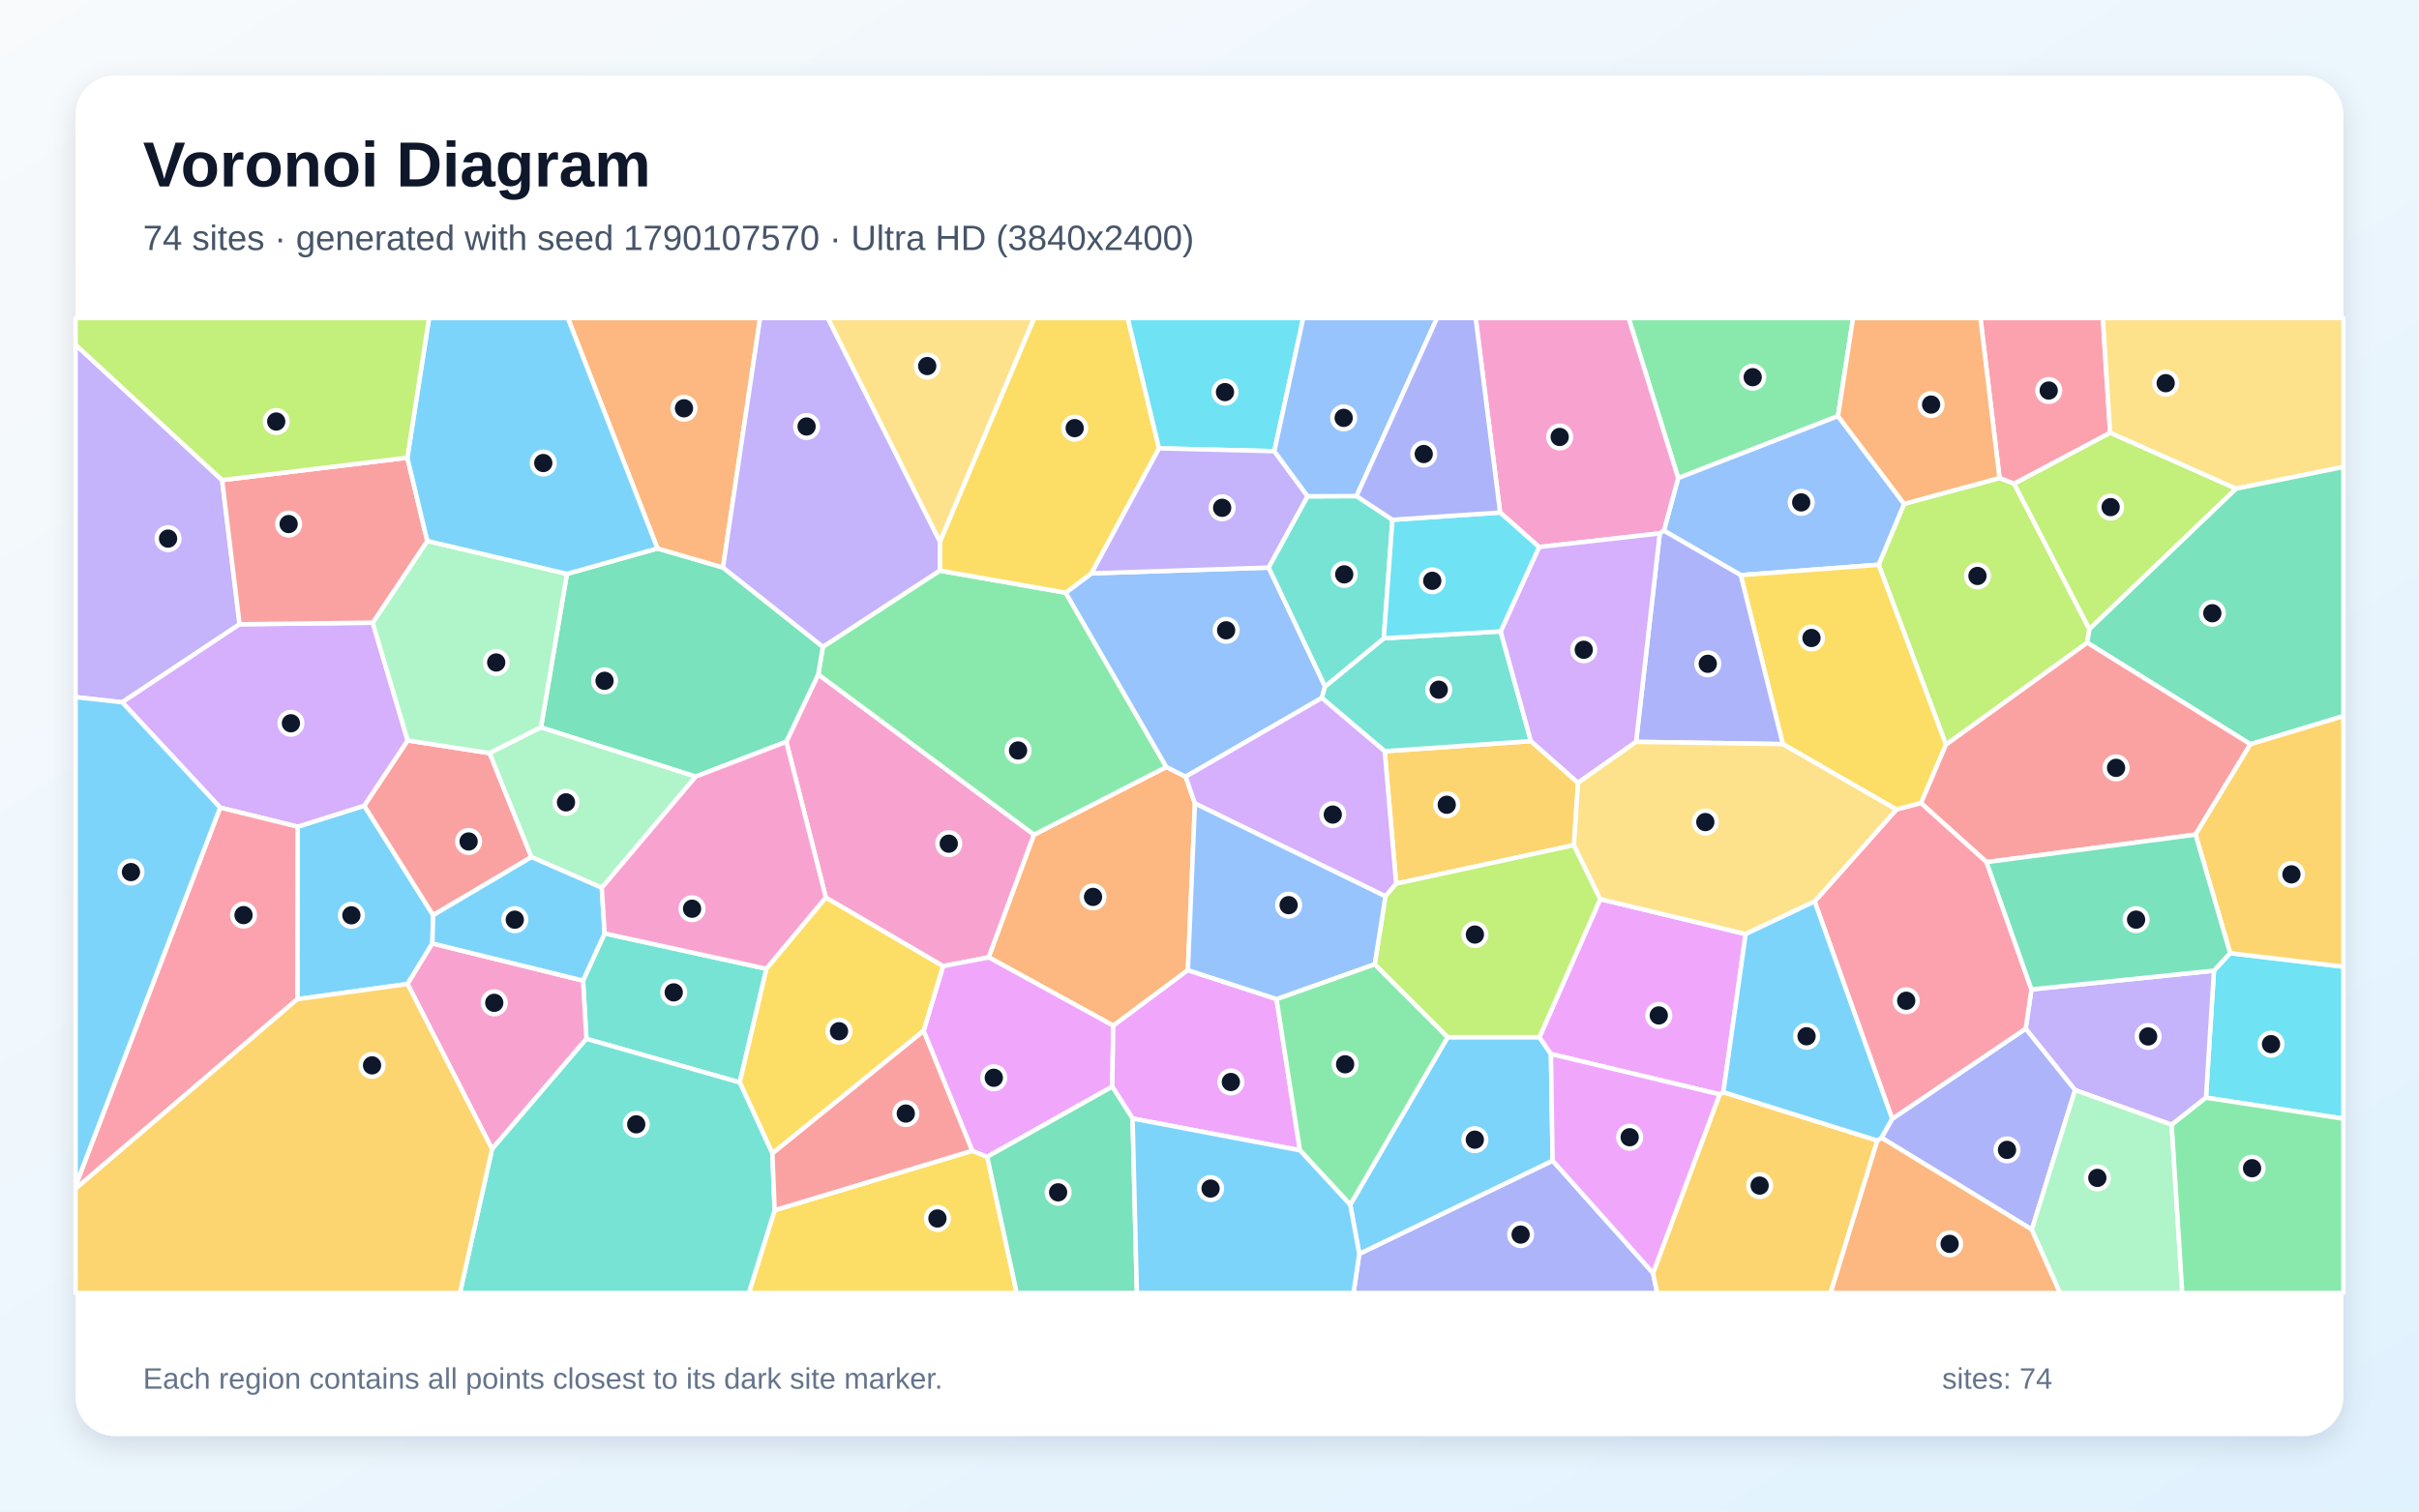
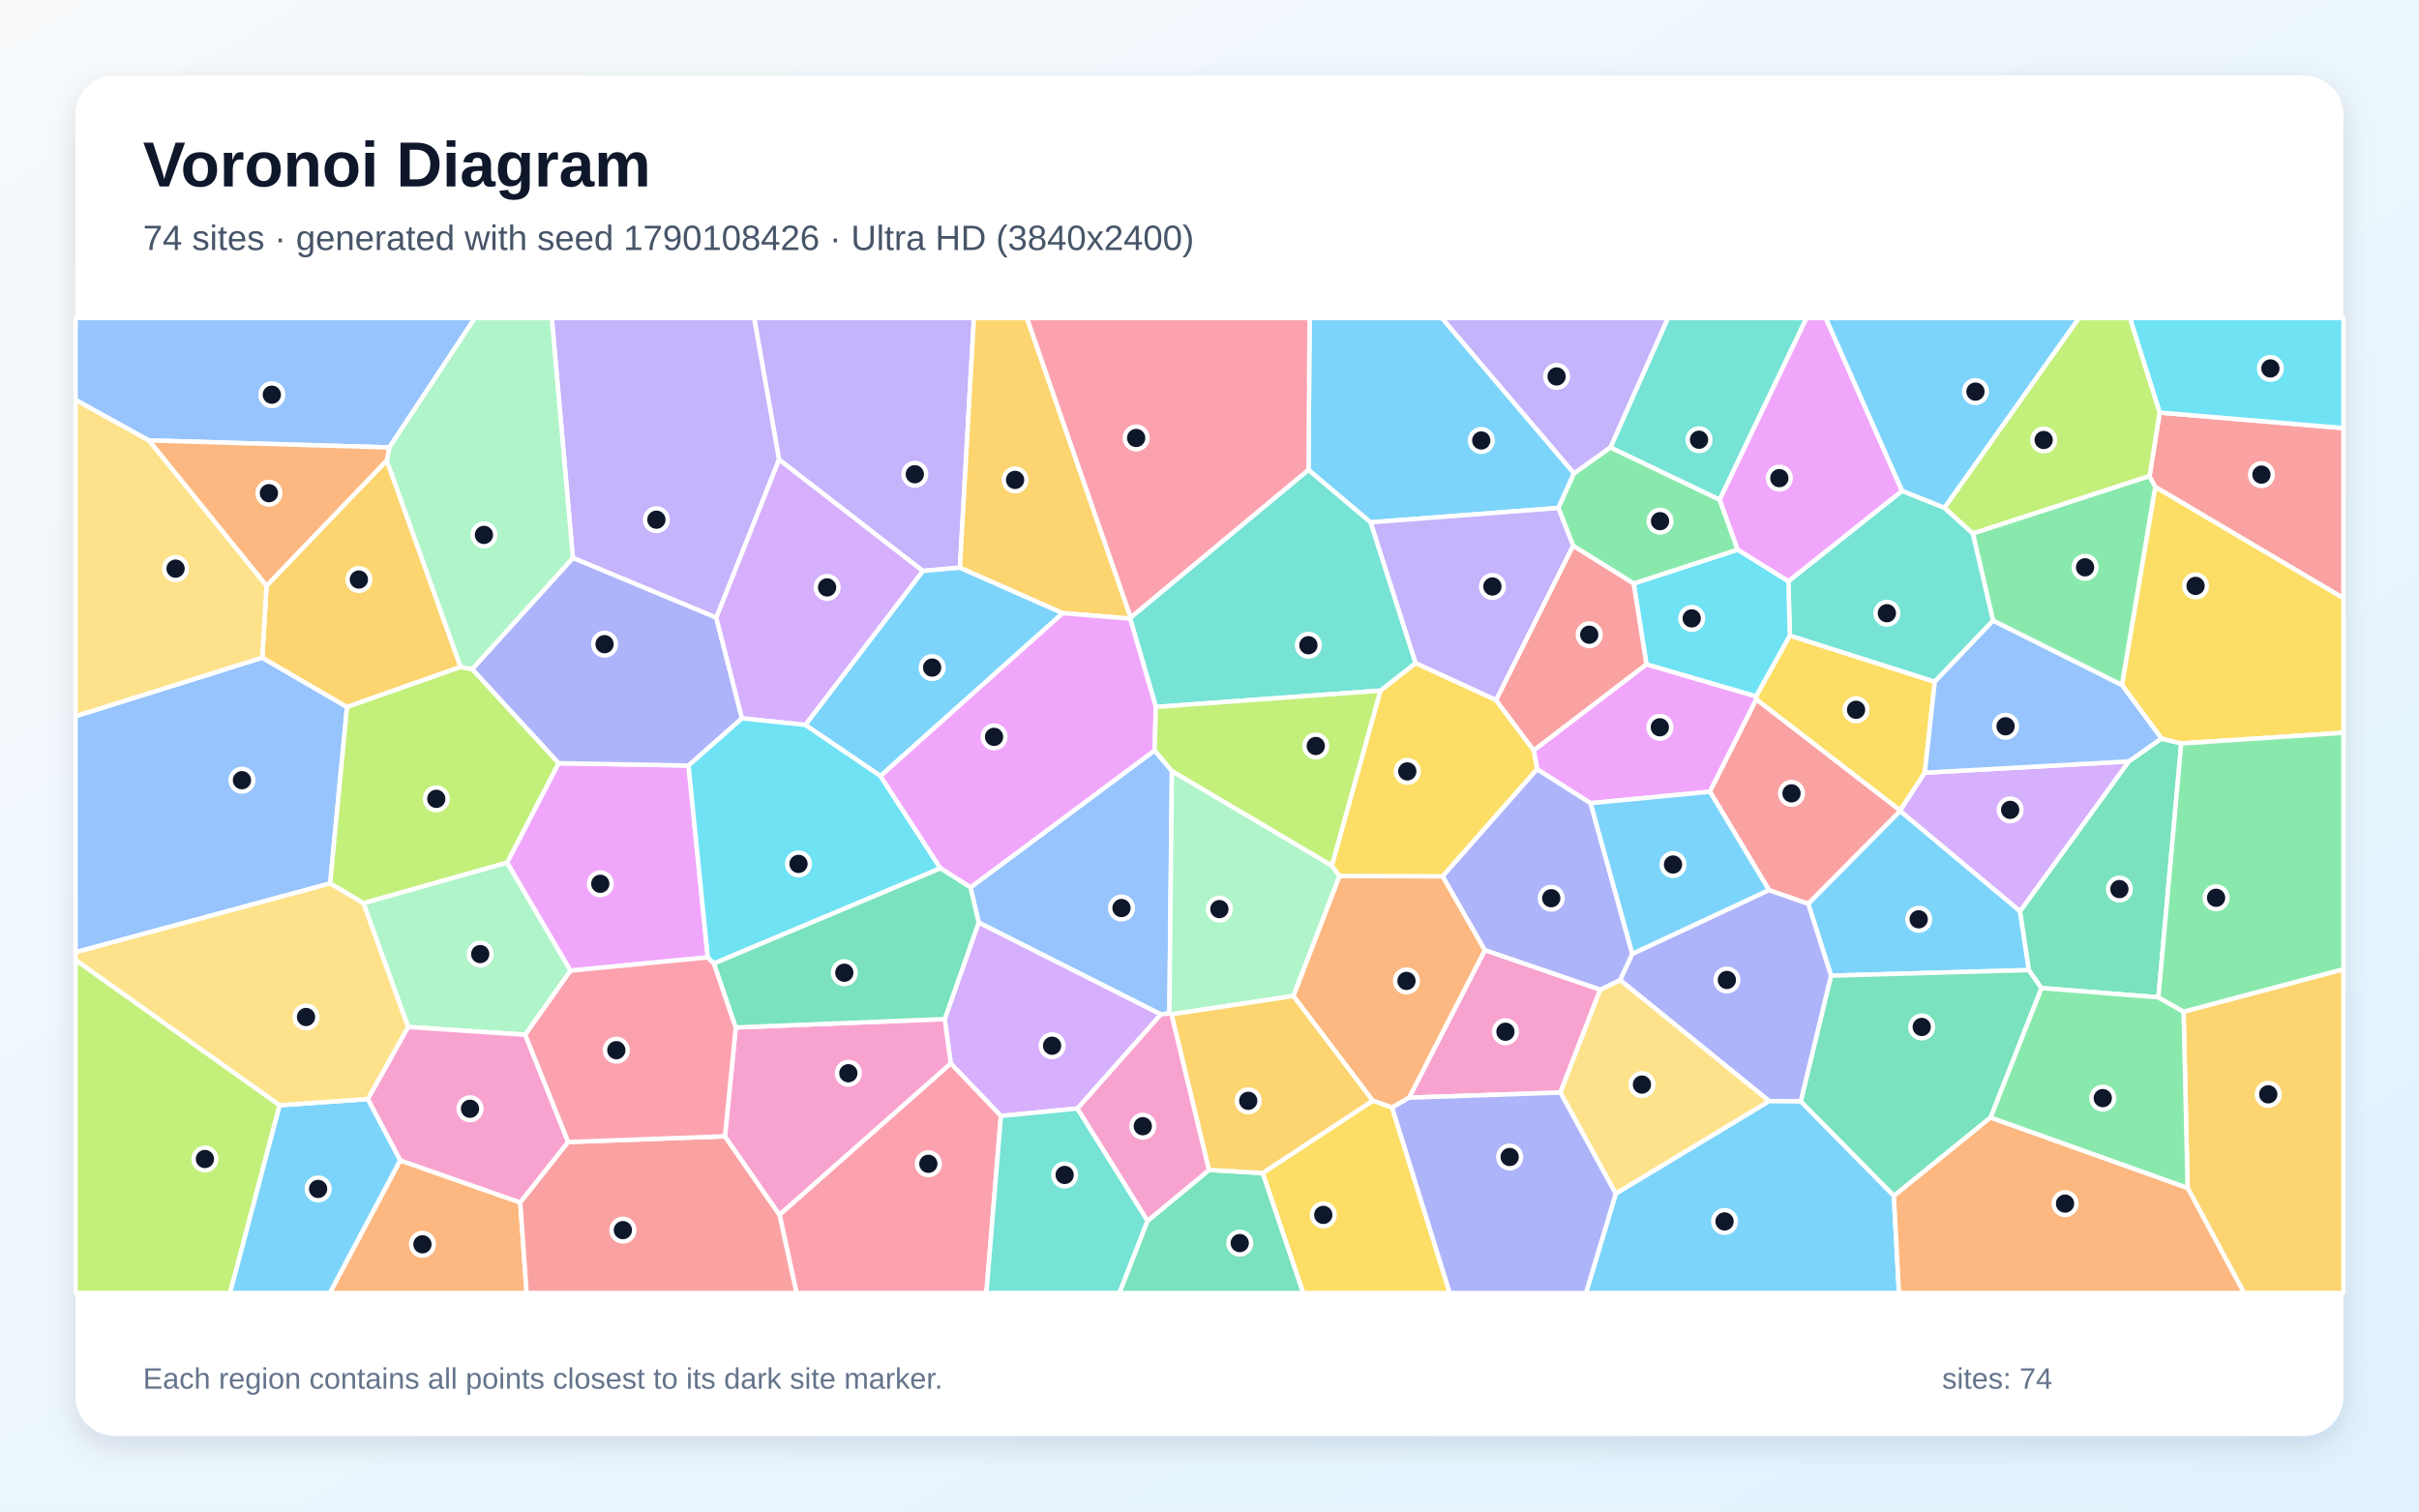
<svg xmlns="http://www.w3.org/2000/svg" width="3840" height="2400" viewBox="0 0 3840 2400" role="img" aria-labelledby="title description">
  <defs>
    <linearGradient id="background" x1="0" y1="0" x2="1" y2="1">
      <stop stop-color="#F8FAFC" />
      <stop offset="1" stop-color="#E0F2FE" />
    </linearGradient>
    <filter id="shadow" x="-5%" y="-5%" width="110%" height="110%">
      <feDropShadow dx="0" dy="15" stdDeviation="22" flood-color="#0F172A" flood-opacity=".12" />
    </filter>
  </defs>
  <rect width="3840" height="2400" fill="url(#background)" />
  <rect x="120" y="120" width="3600" height="2160" rx="63" fill="#FFFFFF" filter="url(#shadow)" />
  <g font-family="Arial, sans-serif">
    <text x="227" y="296" font-size="101" font-weight="700" fill="#0F172A">Voronoi Diagram</text>
-     <text x="227" y="397" font-size="56" fill="#475569">74 sites · generated with seed 1790107570 · Ultra HD (3840x2400)</text>
+     <text x="227" y="397" font-size="56" fill="#475569">74 sites · generated with seed 1790108426 · Ultra HD (3840x2400)</text>
  </g>
  <g stroke="#FFFFFF" stroke-width="7" stroke-linejoin="round">
-     <polygon points="686.4,1498.0 646.9,1562.4 472.0,1586.5 472.4,1312.6 578.2,1279.3 687.6,1453.1" fill="#38BDF8" fill-opacity="0.65" />
-     <polygon points="352.6,762.3 380.3,991.2 194.0,1115.1 120.0,1106.9 120.0,547.4" fill="#A78BFA" fill-opacity="0.65" />
-     <polygon points="1497.0,1534.1 1311.0,1425.3 1248.2,1177.8 1298.9,1070.8 1641.5,1325.3 1569.6,1520.1" fill="#F472B6" fill-opacity="0.65" />
-     <polygon points="1896.9,1275.7 1885.7,1540.4 1767.3,1628.6 1569.6,1520.1 1641.5,1325.3 1851.5,1217.8 1882.2,1233.2" fill="#FB923C" fill-opacity="0.65" />
-     <polygon points="1229.7,1921.6 1543.3,1827.2 1567.2,1836.8 1614.0,2053.0 1188.7,2053.0" fill="#FACC15" fill-opacity="0.65" />
-     <polygon points="1491.8,906.0 1691.7,941.1 1851.5,1217.8 1641.5,1325.3 1298.9,1070.8 1306.3,1027.0" fill="#4ADE80" fill-opacity="0.65" />
-     <polygon points="930.9,1649.5 925.5,1557.0 959.8,1482.1 1216.7,1538.3 1174.3,1718.7" fill="#2DD4BF" fill-opacity="0.65" />
-     <polygon points="2014.0,901.2 2103.4,1090.0 2098.3,1108.2 1882.2,1233.2 1851.5,1217.8 1691.7,941.1 1732.6,910.4" fill="#60A5FA" fill-opacity="0.65" />
-     <polygon points="1765.6,1725.4 1567.2,1836.8 1543.3,1827.2 1466.1,1636.9 1497.0,1534.1 1569.6,1520.1 1767.3,1628.6" fill="#E879F9" fill-opacity="0.65" />
-     <polygon points="1043.7,870.8 1147.7,901.1 1306.3,1027.0 1298.9,1070.8 1248.2,1177.8 1104.3,1233.1 858.7,1155.1 900.0,911.2" fill="#34D399" fill-opacity="0.65" />
-     <polygon points="647.1,1175.7 777.3,1195.8 843.6,1360.9 687.6,1453.1 578.2,1279.3" fill="#F87171" fill-opacity="0.65" />
-     <polygon points="2157.8,1990.9 2464.7,1842.9 2624.1,2021.4 2630.6,2053.0 2148.6,2053.0" fill="#818CF8" fill-opacity="0.65" />
-     <polygon points="2498.5,1341.9 2216.3,1403.1 2198.1,1192.8 2430.2,1176.7 2505.1,1242.9" fill="#FBBF24" fill-opacity="0.65" />
-     <polygon points="3174.1,759.0 3197.3,767.9 3316.8,999.0 3313.4,1020.5 3089.1,1182.4 2982.2,896.7 3022.6,800.0" fill="#A3E635" fill-opacity="0.65" />
-     <polygon points="591.7,988.7 647.1,1175.7 578.2,1279.3 472.4,1312.6 349.5,1282.3 194.0,1115.1 380.3,991.2" fill="#C084FC" fill-opacity="0.65" />
-     <polygon points="120.0,1887.4 120.0,1882.8 349.5,1282.3 472.4,1312.6 472.0,1586.5" fill="#FB7185" fill-opacity="0.65" />
-     <polygon points="3501.8,1742.9 3514.5,1541.2 3540.2,1513.4 3720.0,1534.9 3720.0,1776.3" fill="#22D3EE" fill-opacity="0.65" />
-     <polygon points="678.3,858.9 900.0,911.2 858.7,1155.1 777.3,1195.8 647.1,1175.7 591.7,988.7" fill="#86EFAC" fill-opacity="0.65" />
-     <polygon points="1492.1,860.5 1313.9,505.0 1641.8,505.0" fill="#FCD34D" fill-opacity="0.65" />
-     <polygon points="2143.4,1912.9 2298.1,1646.8 2443.8,1646.8 2462.0,1673.6 2464.7,1842.9 2157.8,1990.9" fill="#38BDF8" fill-opacity="0.65" />
-     <polygon points="120.0,1882.8 120.0,1106.9 194.0,1115.1 349.5,1282.3" fill="#38BDF8" fill-opacity="0.65" />
-     <polygon points="3447.4,1785.9 3294.0,1730.9 3215.6,1633.4 3224.8,1571.0 3514.5,1541.2 3501.8,1742.9" fill="#A78BFA" fill-opacity="0.65" />
-     <polygon points="646.9,1562.4 686.4,1498.0 925.5,1557.0 930.9,1649.5 781.1,1824.5" fill="#F472B6" fill-opacity="0.65" />
-     <polygon points="1147.7,901.1 1043.7,870.8 901.4,505.0 1206.6,505.0" fill="#FB923C" fill-opacity="0.65" />
-     <polygon points="1839.9,711.9 1732.6,910.4 1691.7,941.1 1491.8,906.0 1492.1,860.5 1641.8,505.0 1790.2,505.0" fill="#FACC15" fill-opacity="0.65" />
-     <polygon points="2917.7,660.7 2664.0,759.1 2585.3,505.0 2941.6,505.0" fill="#4ADE80" fill-opacity="0.65" />
-     <polygon points="2196.7,1013.5 2382.2,1002.5 2430.2,1176.7 2198.1,1192.8 2098.3,1108.2 2103.4,1090.0" fill="#2DD4BF" fill-opacity="0.65" />
-     <polygon points="2763.3,913.2 2641.3,842.6 2664.0,759.1 2917.7,660.7 3022.6,800.0 2982.2,896.7" fill="#60A5FA" fill-opacity="0.65" />
-     <polygon points="1797.9,1776.0 1765.6,1725.4 1767.3,1628.6 1885.7,1540.4 2026.4,1586.3 2063.6,1826.5" fill="#E879F9" fill-opacity="0.65" />
-     <polygon points="1567.2,1836.8 1765.6,1725.4 1797.9,1776.0 1804.7,2053.0 1614.0,2053.0" fill="#34D399" fill-opacity="0.65" />
-     <polygon points="646.6,726.7 678.3,858.9 591.7,988.7 380.3,991.2 352.6,762.3" fill="#F87171" fill-opacity="0.65" />
-     <polygon points="3225.4,1952.3 2986.7,1806.5 3003.7,1776.5 3215.6,1633.4 3294.0,1730.9" fill="#818CF8" fill-opacity="0.65" />
-     <polygon points="2624.1,2021.4 2729.8,1737.6 2735.7,1734.1 2980.2,1811.0 2906.0,2053.0 2630.6,2053.0" fill="#FBBF24" fill-opacity="0.65" />
-     <polygon points="3316.8,999.0 3197.3,767.9 3349.7,687.0 3549.8,775.9" fill="#A3E635" fill-opacity="0.65" />
-     <polygon points="2198.1,1192.8 2216.3,1403.1 2199.3,1423.2 1896.9,1275.7 1882.2,1233.2 2098.3,1108.2" fill="#C084FC" fill-opacity="0.65" />
-     <polygon points="3349.7,687.0 3197.3,767.9 3174.1,759.0 3143.8,505.0 3338.1,505.0" fill="#FB7185" fill-opacity="0.65" />
-     <polygon points="2022.9,716.4 1839.9,711.9 1790.2,505.0 2068.8,505.0" fill="#22D3EE" fill-opacity="0.65" />
-     <polygon points="955.3,1409.6 843.6,1360.9 777.3,1195.8 858.7,1155.1 1104.3,1233.1" fill="#86EFAC" fill-opacity="0.65" />
-     <polygon points="3549.8,775.9 3349.7,687.0 3338.1,505.0 3720.0,505.0 3720.0,741.4" fill="#FCD34D" fill-opacity="0.65" />
-     <polygon points="686.4,1498.0 687.6,1453.1 843.6,1360.9 955.3,1409.6 959.8,1482.1 925.5,1557.0" fill="#38BDF8" fill-opacity="0.65" />
-     <polygon points="1043.7,870.8 900.0,911.2 678.3,858.9 646.6,726.7 681.1,505.0 901.4,505.0" fill="#38BDF8" fill-opacity="0.65" />
-     <polygon points="2022.9,716.4 2075.8,788.0 2014.0,901.2 1732.6,910.4 1839.9,711.9" fill="#A78BFA" fill-opacity="0.65" />
-     <polygon points="2664.0,759.1 2641.3,842.6 2634.8,846.9 2443.2,868.6 2381.3,813.8 2342.5,505.0 2585.3,505.0" fill="#F472B6" fill-opacity="0.65" />
-     <polygon points="2980.2,1811.0 2986.7,1806.5 3225.4,1952.3 3270.3,2053.0 2906.0,2053.0" fill="#FB923C" fill-opacity="0.65" />
-     <polygon points="3010.4,1285.4 2830.1,1181.5 2763.3,913.2 2982.2,896.7 3089.1,1182.4 3049.5,1275.2" fill="#FACC15" fill-opacity="0.65" />
-     <polygon points="2063.6,1826.5 2026.4,1586.3 2182.3,1530.9 2298.1,1646.8 2143.4,1912.9" fill="#4ADE80" fill-opacity="0.65" />
-     <polygon points="2075.8,788.0 2153.4,787.7 2210.4,825.3 2196.7,1013.5 2103.4,1090.0 2014.0,901.2" fill="#2DD4BF" fill-opacity="0.65" />
-     <polygon points="2153.4,787.7 2075.8,788.0 2022.9,716.4 2068.8,505.0 2281.2,505.0" fill="#60A5FA" fill-opacity="0.65" />
-     <polygon points="2771.1,1483.1 2735.7,1734.1 2729.8,1737.6 2462.0,1673.6 2443.8,1646.8 2540.3,1427.6" fill="#E879F9" fill-opacity="0.65" />
-     <polygon points="3572.4,1181.7 3313.4,1020.5 3316.8,999.0 3549.8,775.9 3720.0,741.4 3720.0,1137.0" fill="#34D399" fill-opacity="0.65" />
-     <polygon points="3485.3,1325.2 3153.5,1368.9 3049.5,1275.2 3089.1,1182.4 3313.4,1020.5 3572.4,1181.7" fill="#F87171" fill-opacity="0.65" />
-     <polygon points="2597.2,1177.9 2634.8,846.9 2641.3,842.6 2763.3,913.2 2830.1,1181.5" fill="#818CF8" fill-opacity="0.65" />
-     <polygon points="3540.2,1513.4 3485.3,1325.2 3572.4,1181.7 3720.0,1137.0 3720.0,1534.9" fill="#FBBF24" fill-opacity="0.65" />
-     <polygon points="2540.3,1427.6 2443.8,1646.8 2298.1,1646.8 2182.3,1530.9 2199.3,1423.2 2216.3,1403.1 2498.5,1341.9" fill="#A3E635" fill-opacity="0.65" />
-     <polygon points="2382.2,1002.5 2443.2,868.6 2634.8,846.9 2597.2,1177.9 2505.1,1242.9 2430.2,1176.7" fill="#C084FC" fill-opacity="0.65" />
-     <polygon points="3003.7,1776.5 2880.6,1431.3 3010.4,1285.4 3049.5,1275.2 3153.5,1368.9 3224.8,1571.0 3215.6,1633.4" fill="#FB7185" fill-opacity="0.65" />
-     <polygon points="2210.4,825.3 2381.3,813.8 2443.2,868.6 2382.2,1002.5 2196.7,1013.5" fill="#22D3EE" fill-opacity="0.65" />
-     <polygon points="3225.4,1952.3 3294.0,1730.9 3447.4,1785.9 3464.2,2053.0 3270.3,2053.0" fill="#86EFAC" fill-opacity="0.65" />
-     <polygon points="2597.2,1177.9 2830.1,1181.5 3010.4,1285.4 2880.6,1431.3 2771.1,1483.1 2540.3,1427.6 2498.5,1341.9 2505.1,1242.9" fill="#FCD34D" fill-opacity="0.65" />
-     <polygon points="2980.2,1811.0 2735.7,1734.1 2771.1,1483.1 2880.6,1431.3 3003.7,1776.5 2986.7,1806.5" fill="#38BDF8" fill-opacity="0.65" />
-     <polygon points="1797.9,1776.0 2063.6,1826.5 2143.4,1912.9 2157.8,1990.9 2148.6,2053.0 1804.7,2053.0" fill="#38BDF8" fill-opacity="0.65" />
-     <polygon points="1492.1,860.5 1491.8,906.0 1306.3,1027.0 1147.7,901.1 1206.6,505.0 1313.9,505.0" fill="#A78BFA" fill-opacity="0.65" />
-     <polygon points="1216.7,1538.3 959.8,1482.1 955.3,1409.6 1104.3,1233.1 1248.2,1177.8 1311.0,1425.3" fill="#F472B6" fill-opacity="0.65" />
-     <polygon points="3174.1,759.0 3022.6,800.0 2917.7,660.7 2941.6,505.0 3143.8,505.0" fill="#FB923C" fill-opacity="0.65" />
-     <polygon points="1226.1,1831.5 1174.3,1718.7 1216.7,1538.3 1311.0,1425.3 1497.0,1534.1 1466.1,1636.9" fill="#FACC15" fill-opacity="0.65" />
-     <polygon points="3447.4,1785.9 3501.8,1742.9 3720.0,1776.3 3720.0,2053.0 3464.2,2053.0" fill="#4ADE80" fill-opacity="0.65" />
-     <polygon points="781.1,1824.5 930.9,1649.5 1174.3,1718.7 1226.1,1831.5 1229.7,1921.6 1188.7,2053.0 730.1,2053.0" fill="#2DD4BF" fill-opacity="0.65" />
-     <polygon points="2199.3,1423.2 2182.3,1530.9 2026.4,1586.3 1885.7,1540.4 1896.9,1275.7" fill="#60A5FA" fill-opacity="0.65" />
-     <polygon points="2729.8,1737.6 2624.1,2021.4 2464.7,1842.9 2462.0,1673.6" fill="#E879F9" fill-opacity="0.65" />
-     <polygon points="3540.2,1513.4 3514.5,1541.2 3224.8,1571.0 3153.5,1368.9 3485.3,1325.2" fill="#34D399" fill-opacity="0.65" />
-     <polygon points="1226.1,1831.5 1466.1,1636.9 1543.3,1827.2 1229.7,1921.6" fill="#F87171" fill-opacity="0.65" />
-     <polygon points="2381.3,813.8 2210.4,825.3 2153.4,787.7 2281.2,505.0 2342.5,505.0" fill="#818CF8" fill-opacity="0.65" />
-     <polygon points="120.0,1887.4 472.0,1586.5 646.9,1562.4 781.1,1824.5 730.1,2053.0 120.0,2053.0" fill="#FBBF24" fill-opacity="0.65" />
-     <polygon points="646.6,726.7 352.6,762.3 120.0,547.4 120.0,505.0 681.1,505.0" fill="#A3E635" fill-opacity="0.65" />
+     <polygon points="3016.4,1287.5 3206.7,1446.7 3220.8,1540.3 2906.6,1549.2 2870.4,1434.8" fill="#38BDF8" fill-opacity="0.65" />
+     <polygon points="1523.8,901.3 1464.9,906.6 1236.7,729.8 1197.1,505.0 1546.0,505.0" fill="#A78BFA" fill-opacity="0.65" />
+     <polygon points="2236.8,1742.9 2357.1,1508.5 2540.3,1571.3 2477.0,1734.8" fill="#F472B6" fill-opacity="0.65" />
+     <polygon points="635.2,1842.4 825.9,1909.3 836.0,2053.0 523.5,2053.0" fill="#FB923C" fill-opacity="0.65" />
+     <polygon points="2788.0,1110.6 2787.5,1105.5 2841.2,1009.1 3071.4,1082.4 3055.5,1226.9 3016.4,1287.0" fill="#FACC15" fill-opacity="0.65" />
+     <polygon points="3368.6,1087.9 3163.8,985.5 3131.7,846.9 3412.3,755.7 3421.5,773.3" fill="#4ADE80" fill-opacity="0.65" />
+     <polygon points="3019.4,779.3 3086.6,806.1 3131.7,846.9 3163.8,985.5 3071.4,1082.4 2841.2,1009.1 2838.9,922.9" fill="#2DD4BF" fill-opacity="0.65" />
+     <polygon points="416.3,1044.2 550.9,1122.6 524.1,1402.7 120.0,1512.0 120.0,1137.2" fill="#60A5FA" fill-opacity="0.65" />
+     <polygon points="2714.4,1257.1 2524.7,1275.3 2440.0,1221.4 2434.7,1191.3 2613.6,1054.7 2787.5,1105.5 2788.0,1110.6" fill="#E879F9" fill-opacity="0.65" />
+     <polygon points="3160.0,1774.4 3006.4,1898.9 2858.5,1748.9 2906.6,1549.2 3220.8,1540.3 3240.8,1568.9" fill="#34D399" fill-opacity="0.65" />
+     <polygon points="3421.5,773.3 3412.3,755.7 3428.3,655.1 3720.0,679.7 3720.0,949.8" fill="#F87171" fill-opacity="0.65" />
+     <polygon points="2808.6,1748.4 2571.7,1556.1 2591.0,1514.6 2808.1,1413.2 2870.4,1434.8 2906.6,1549.2 2858.5,1748.9" fill="#818CF8" fill-opacity="0.65" />
+     <polygon points="614.0,731.0 731.3,1059.0 550.9,1122.6 416.3,1044.2 423.1,930.0" fill="#FBBF24" fill-opacity="0.65" />
+     <polygon points="749.6,1062.3 887.0,1211.8 805.2,1369.7 576.9,1434.2 524.1,1402.7 550.9,1122.6 731.3,1059.0" fill="#A3E635" fill-opacity="0.65" />
+     <polygon points="1499.7,1618.0 1553.6,1464.6 1843.0,1610.5 1710.4,1760.1 1588.9,1771.9 1509.2,1688.5" fill="#C084FC" fill-opacity="0.65" />
+     <polygon points="1237.4,1928.7 1509.2,1688.5 1588.9,1771.9 1565.8,2053.0 1264.4,2053.0" fill="#FB7185" fill-opacity="0.65" />
+     <polygon points="2593.3,926.5 2758.5,872.7 2838.9,922.9 2841.2,1009.1 2787.5,1105.5 2613.6,1054.7" fill="#22D3EE" fill-opacity="0.65" />
+     <polygon points="905.7,1541.2 833.8,1643.0 647.8,1630.7 576.9,1434.2 805.2,1369.7" fill="#86EFAC" fill-opacity="0.65" />
+     <polygon points="2564.9,1895.4 2477.0,1734.8 2540.3,1571.3 2571.7,1556.1 2808.6,1748.4" fill="#FCD34D" fill-opacity="0.65" />
+     <polygon points="2498.7,751.5 2473.8,806.6 2175.6,829.4 2077.1,746.2 2078.9,505.0 2289.1,505.0" fill="#38BDF8" fill-opacity="0.65" />
+     <polygon points="2564.9,1895.4 2808.6,1748.4 2858.5,1748.9 3006.4,1898.9 3014.5,2053.0 2517.6,2053.0" fill="#38BDF8" fill-opacity="0.65" />
+     <polygon points="1137.1,980.8 909.4,885.9 875.9,505.0 1197.1,505.0 1236.7,729.8" fill="#A78BFA" fill-opacity="0.65" />
+     <polygon points="583.8,1745.1 647.8,1630.7 833.8,1643.0 902.0,1813.3 825.9,1909.3 635.2,1842.4" fill="#F472B6" fill-opacity="0.65" />
+     <polygon points="2209.9,1758.6 2179.1,1747.7 2053.1,1581.5 2126.3,1390.7 2290.2,1391.4 2357.1,1508.5 2236.8,1742.9" fill="#FB923C" fill-opacity="0.65" />
+     <polygon points="2004.3,1862.6 2179.1,1747.7 2209.9,1758.6 2301.4,2053.0 2068.6,2053.0" fill="#FACC15" fill-opacity="0.65" />
+     <polygon points="2556.4,710.3 2729.9,793.4 2758.5,872.7 2593.3,926.5 2497.2,866.6 2473.8,806.6 2498.7,751.5" fill="#4ADE80" fill-opacity="0.65" />
+     <polygon points="2729.9,793.4 2556.4,710.3 2647.6,505.0 2867.8,505.0" fill="#2DD4BF" fill-opacity="0.65" />
+     <polygon points="1540.6,1409.0 1832.9,1191.5 1860.3,1224.2 1856.3,1609.2 1843.0,1610.5 1553.6,1464.6" fill="#60A5FA" fill-opacity="0.65" />
+     <polygon points="1093.0,1215.5 1123.6,1520.1 905.7,1541.2 805.2,1369.7 887.0,1211.8" fill="#E879F9" fill-opacity="0.65" />
+     <polygon points="3426.3,1583.6 3240.8,1568.9 3220.8,1540.3 3206.7,1446.7 3379.2,1209.0 3431.2,1172.6 3462.6,1180.5" fill="#34D399" fill-opacity="0.65" />
+     <polygon points="825.9,1909.3 902.0,1813.3 1150.8,1804.2 1237.4,1928.7 1264.4,2053.0 836.0,2053.0" fill="#F87171" fill-opacity="0.65" />
+     <polygon points="1177.9,1140.6 1093.0,1215.5 887.0,1211.8 749.6,1062.3 909.4,885.9 1137.1,980.8" fill="#818CF8" fill-opacity="0.65" />
+     <polygon points="3472.7,1886.2 3466.3,1606.3 3720.0,1538.9 3720.0,2053.0 3562.3,2053.0" fill="#FBBF24" fill-opacity="0.65" />
+     <polygon points="120.0,1524.2 444.0,1754.9 365.2,2053.0 120.0,2053.0" fill="#A3E635" fill-opacity="0.65" />
+     <polygon points="3379.2,1209.0 3206.7,1446.7 3016.4,1287.5 3016.4,1287.0 3055.5,1226.9" fill="#C084FC" fill-opacity="0.65" />
+     <polygon points="2077.1,746.2 1794.8,980.8 1630.0,505.0 2078.9,505.0" fill="#FB7185" fill-opacity="0.65" />
+     <polygon points="3428.3,655.1 3381.0,505.0 3720.0,505.0 3720.0,679.7" fill="#22D3EE" fill-opacity="0.65" />
+     <polygon points="2114.2,1374.3 2126.3,1390.7 2053.1,1581.5 1859.9,1610.5 1856.3,1609.2 1860.3,1224.2" fill="#86EFAC" fill-opacity="0.65" />
+     <polygon points="236.6,699.3 423.1,930.0 416.3,1044.2 120.0,1137.2 120.0,634.8" fill="#FCD34D" fill-opacity="0.65" />
+     <polygon points="444.0,1754.9 583.8,1745.1 635.2,1842.4 523.5,2053.0 365.2,2053.0" fill="#38BDF8" fill-opacity="0.65" />
+     <polygon points="1687.1,973.5 1397.7,1232.2 1278.3,1151.0 1464.9,906.6 1523.8,901.3" fill="#38BDF8" fill-opacity="0.65" />
+     <polygon points="2556.4,710.3 2498.7,751.5 2289.1,505.0 2647.6,505.0" fill="#A78BFA" fill-opacity="0.65" />
+     <polygon points="1150.8,1804.2 1168.0,1631.4 1499.7,1618.0 1509.2,1688.5 1237.4,1928.7" fill="#F472B6" fill-opacity="0.65" />
+     <polygon points="3006.4,1898.9 3160.0,1774.4 3472.7,1886.2 3562.3,2053.0 3014.5,2053.0" fill="#FB923C" fill-opacity="0.65" />
+     <polygon points="3462.6,1180.5 3431.2,1172.6 3368.6,1087.9 3421.5,773.3 3720.0,949.8 3720.0,1163.5" fill="#FACC15" fill-opacity="0.65" />
+     <polygon points="3160.0,1774.4 3240.8,1568.9 3426.3,1583.6 3466.3,1606.3 3472.7,1886.2" fill="#4ADE80" fill-opacity="0.65" />
+     <polygon points="1588.9,1771.9 1710.4,1760.1 1821.8,1938.4 1777.1,2053.0 1565.8,2053.0" fill="#2DD4BF" fill-opacity="0.65" />
+     <polygon points="618.0,710.5 236.6,699.3 120.0,634.8 120.0,505.0 753.8,505.0" fill="#60A5FA" fill-opacity="0.65" />
+     <polygon points="3019.4,779.3 2838.9,922.9 2758.5,872.7 2729.9,793.4 2867.8,505.0 2898.3,505.0" fill="#E879F9" fill-opacity="0.65" />
+     <polygon points="1821.8,1938.4 1919.3,1857.6 2004.3,1862.6 2068.6,2053.0 1777.1,2053.0" fill="#34D399" fill-opacity="0.65" />
+     <polygon points="2808.1,1413.2 2714.4,1257.1 2788.0,1110.6 3016.4,1287.0 3016.4,1287.5 2870.4,1434.8" fill="#F87171" fill-opacity="0.65" />
+     <polygon points="2209.9,1758.6 2236.8,1742.9 2477.0,1734.8 2564.9,1895.4 2517.6,2053.0 2301.4,2053.0" fill="#818CF8" fill-opacity="0.65" />
+     <polygon points="1794.8,980.8 1794.0,982.3 1687.1,973.5 1523.8,901.3 1546.0,505.0 1630.0,505.0" fill="#FBBF24" fill-opacity="0.65" />
+     <polygon points="3428.3,655.1 3412.3,755.7 3131.7,846.9 3086.6,806.1 3300.0,505.0 3381.0,505.0" fill="#A3E635" fill-opacity="0.65" />
+     <polygon points="1278.3,1151.0 1177.9,1140.6 1137.1,980.8 1236.7,729.8 1464.9,906.6" fill="#C084FC" fill-opacity="0.65" />
+     <polygon points="1133.4,1529.8 1168.0,1631.4 1150.8,1804.2 902.0,1813.3 833.8,1643.0 905.7,1541.2 1123.6,1520.1" fill="#FB7185" fill-opacity="0.65" />
+     <polygon points="1278.3,1151.0 1397.7,1232.2 1492.9,1378.7 1133.4,1529.8 1123.6,1520.1 1093.0,1215.5 1177.9,1140.6" fill="#22D3EE" fill-opacity="0.65" />
+     <polygon points="909.4,885.9 749.6,1062.3 731.3,1059.0 614.0,731.0 618.0,710.5 753.8,505.0 875.9,505.0" fill="#86EFAC" fill-opacity="0.65" />
+     <polygon points="576.9,1434.2 647.8,1630.7 583.8,1745.1 444.0,1754.9 120.0,1524.2 120.0,1512.0 524.1,1402.7" fill="#FCD34D" fill-opacity="0.65" />
+     <polygon points="3086.6,806.1 3019.4,779.3 2898.3,505.0 3300.0,505.0" fill="#38BDF8" fill-opacity="0.65" />
+     <polygon points="2808.1,1413.2 2591.0,1514.6 2524.7,1275.3 2714.4,1257.1" fill="#38BDF8" fill-opacity="0.65" />
+     <polygon points="2375.0,1111.8 2247.0,1052.9 2175.6,829.4 2473.8,806.6 2497.2,866.6" fill="#A78BFA" fill-opacity="0.65" />
+     <polygon points="1919.3,1857.6 1821.8,1938.4 1710.4,1760.1 1843.0,1610.5 1856.3,1609.2 1859.9,1610.5" fill="#F472B6" fill-opacity="0.65" />
+     <polygon points="618.0,710.5 614.0,731.0 423.1,930.0 236.6,699.3" fill="#FB923C" fill-opacity="0.65" />
+     <polygon points="2114.2,1374.3 2191.3,1096.6 2247.0,1052.9 2375.0,1111.8 2434.7,1191.3 2440.0,1221.4 2290.2,1391.4 2126.3,1390.7" fill="#FACC15" fill-opacity="0.65" />
+     <polygon points="3466.3,1606.3 3426.3,1583.6 3462.6,1180.5 3720.0,1163.5 3720.0,1538.9" fill="#4ADE80" fill-opacity="0.65" />
+     <polygon points="1834.9,1122.5 1794.0,982.3 1794.8,980.8 2077.1,746.2 2175.6,829.4 2247.0,1052.9 2191.3,1096.6" fill="#2DD4BF" fill-opacity="0.65" />
+     <polygon points="3431.2,1172.6 3379.2,1209.0 3055.5,1226.9 3071.4,1082.4 3163.8,985.5 3368.6,1087.9" fill="#60A5FA" fill-opacity="0.65" />
+     <polygon points="1492.9,1378.7 1397.7,1232.2 1687.1,973.5 1794.0,982.3 1834.9,1122.5 1832.9,1191.5 1540.6,1409.0" fill="#E879F9" fill-opacity="0.65" />
+     <polygon points="1168.0,1631.4 1133.4,1529.8 1492.9,1378.7 1540.6,1409.0 1553.6,1464.6 1499.7,1618.0" fill="#34D399" fill-opacity="0.65" />
+     <polygon points="2375.0,1111.8 2497.2,866.6 2593.3,926.5 2613.6,1054.7 2434.7,1191.3" fill="#F87171" fill-opacity="0.65" />
+     <polygon points="2591.0,1514.6 2571.7,1556.1 2540.3,1571.3 2357.1,1508.5 2290.2,1391.4 2440.0,1221.4 2524.7,1275.3" fill="#818CF8" fill-opacity="0.65" />
+     <polygon points="2004.3,1862.6 1919.3,1857.6 1859.9,1610.5 2053.1,1581.5 2179.1,1747.7" fill="#FBBF24" fill-opacity="0.65" />
+     <polygon points="1834.9,1122.5 2191.3,1096.6 2114.2,1374.3 1860.3,1224.2 1832.9,1191.5" fill="#A3E635" fill-opacity="0.65" />
  </g>
  <g>
-     <circle cx="557.8" cy="1453.3" r="18" fill="#0F172A" stroke="#FFFFFF" stroke-width="7" />
-     <circle cx="266.8" cy="855.2" r="18" fill="#0F172A" stroke="#FFFFFF" stroke-width="7" />
-     <circle cx="1506.1" cy="1339.6" r="18" fill="#0F172A" stroke="#FFFFFF" stroke-width="7" />
-     <circle cx="1735.1" cy="1424.1" r="18" fill="#0F172A" stroke="#FFFFFF" stroke-width="7" />
-     <circle cx="1488.1" cy="1934.7" r="18" fill="#0F172A" stroke="#FFFFFF" stroke-width="7" />
-     <circle cx="1616.1" cy="1191.6" r="18" fill="#0F172A" stroke="#FFFFFF" stroke-width="7" />
-     <circle cx="1069.5" cy="1575.7" r="18" fill="#0F172A" stroke="#FFFFFF" stroke-width="7" />
-     <circle cx="1946.4" cy="1000.8" r="18" fill="#0F172A" stroke="#FFFFFF" stroke-width="7" />
-     <circle cx="1577.6" cy="1711.3" r="18" fill="#0F172A" stroke="#FFFFFF" stroke-width="7" />
-     <circle cx="959.7" cy="1081.0" r="18" fill="#0F172A" stroke="#FFFFFF" stroke-width="7" />
-     <circle cx="743.9" cy="1336.1" r="18" fill="#0F172A" stroke="#FFFFFF" stroke-width="7" />
-     <circle cx="2413.9" cy="1960.3" r="18" fill="#0F172A" stroke="#FFFFFF" stroke-width="7" />
-     <circle cx="2296.6" cy="1277.8" r="18" fill="#0F172A" stroke="#FFFFFF" stroke-width="7" />
-     <circle cx="3139.1" cy="914.5" r="18" fill="#0F172A" stroke="#FFFFFF" stroke-width="7" />
-     <circle cx="461.8" cy="1148.4" r="18" fill="#0F172A" stroke="#FFFFFF" stroke-width="7" />
-     <circle cx="386.6" cy="1453.0" r="18" fill="#0F172A" stroke="#FFFFFF" stroke-width="7" />
-     <circle cx="3605.1" cy="1657.9" r="18" fill="#0F172A" stroke="#FFFFFF" stroke-width="7" />
-     <circle cx="787.7" cy="1051.9" r="18" fill="#0F172A" stroke="#FFFFFF" stroke-width="7" />
-     <circle cx="1471.9" cy="581.2" r="18" fill="#0F172A" stroke="#FFFFFF" stroke-width="7" />
-     <circle cx="2341.2" cy="1809.6" r="18" fill="#0F172A" stroke="#FFFFFF" stroke-width="7" />
-     <circle cx="207.9" cy="1384.7" r="18" fill="#0F172A" stroke="#FFFFFF" stroke-width="7" />
-     <circle cx="3410.0" cy="1645.7" r="18" fill="#0F172A" stroke="#FFFFFF" stroke-width="7" />
-     <circle cx="784.6" cy="1592.3" r="18" fill="#0F172A" stroke="#FFFFFF" stroke-width="7" />
-     <circle cx="1085.8" cy="648.3" r="18" fill="#0F172A" stroke="#FFFFFF" stroke-width="7" />
-     <circle cx="1706.0" cy="679.8" r="18" fill="#0F172A" stroke="#FFFFFF" stroke-width="7" />
-     <circle cx="2782.3" cy="598.9" r="18" fill="#0F172A" stroke="#FFFFFF" stroke-width="7" />
-     <circle cx="2283.9" cy="1095.1" r="18" fill="#0F172A" stroke="#FFFFFF" stroke-width="7" />
-     <circle cx="2859.3" cy="797.7" r="18" fill="#0F172A" stroke="#FFFFFF" stroke-width="7" />
-     <circle cx="1953.9" cy="1718.0" r="18" fill="#0F172A" stroke="#FFFFFF" stroke-width="7" />
-     <circle cx="1679.7" cy="1893.2" r="18" fill="#0F172A" stroke="#FFFFFF" stroke-width="7" />
-     <circle cx="458.2" cy="832.1" r="18" fill="#0F172A" stroke="#FFFFFF" stroke-width="7" />
-     <circle cx="3186.0" cy="1825.8" r="18" fill="#0F172A" stroke="#FFFFFF" stroke-width="7" />
-     <circle cx="2793.3" cy="1882.5" r="18" fill="#0F172A" stroke="#FFFFFF" stroke-width="7" />
-     <circle cx="3350.5" cy="805.2" r="18" fill="#0F172A" stroke="#FFFFFF" stroke-width="7" />
-     <circle cx="2115.7" cy="1293.4" r="18" fill="#0F172A" stroke="#FFFFFF" stroke-width="7" />
-     <circle cx="3252.2" cy="620.1" r="18" fill="#0F172A" stroke="#FFFFFF" stroke-width="7" />
-     <circle cx="1944.6" cy="622.6" r="18" fill="#0F172A" stroke="#FFFFFF" stroke-width="7" />
-     <circle cx="898.5" cy="1274.0" r="18" fill="#0F172A" stroke="#FFFFFF" stroke-width="7" />
-     <circle cx="3437.9" cy="608.4" r="18" fill="#0F172A" stroke="#FFFFFF" stroke-width="7" />
-     <circle cx="817.2" cy="1460.3" r="18" fill="#0F172A" stroke="#FFFFFF" stroke-width="7" />
-     <circle cx="862.4" cy="735.2" r="18" fill="#0F172A" stroke="#FFFFFF" stroke-width="7" />
-     <circle cx="1940.1" cy="806.3" r="18" fill="#0F172A" stroke="#FFFFFF" stroke-width="7" />
-     <circle cx="2475.9" cy="693.8" r="18" fill="#0F172A" stroke="#FFFFFF" stroke-width="7" />
-     <circle cx="3094.9" cy="1975.0" r="18" fill="#0F172A" stroke="#FFFFFF" stroke-width="7" />
-     <circle cx="2875.6" cy="1013.0" r="18" fill="#0F172A" stroke="#FFFFFF" stroke-width="7" />
-     <circle cx="2135.3" cy="1689.9" r="18" fill="#0F172A" stroke="#FFFFFF" stroke-width="7" />
-     <circle cx="2133.9" cy="912.0" r="18" fill="#0F172A" stroke="#FFFFFF" stroke-width="7" />
-     <circle cx="2133.0" cy="663.5" r="18" fill="#0F172A" stroke="#FFFFFF" stroke-width="7" />
-     <circle cx="2633.2" cy="1612.3" r="18" fill="#0F172A" stroke="#FFFFFF" stroke-width="7" />
-     <circle cx="3511.9" cy="973.7" r="18" fill="#0F172A" stroke="#FFFFFF" stroke-width="7" />
-     <circle cx="3359.1" cy="1219.2" r="18" fill="#0F172A" stroke="#FFFFFF" stroke-width="7" />
-     <circle cx="2711.0" cy="1054.0" r="18" fill="#0F172A" stroke="#FFFFFF" stroke-width="7" />
-     <circle cx="3637.5" cy="1388.3" r="18" fill="#0F172A" stroke="#FFFFFF" stroke-width="7" />
-     <circle cx="2341.3" cy="1483.9" r="18" fill="#0F172A" stroke="#FFFFFF" stroke-width="7" />
-     <circle cx="2514.1" cy="1031.7" r="18" fill="#0F172A" stroke="#FFFFFF" stroke-width="7" />
-     <circle cx="3026.0" cy="1589.0" r="18" fill="#0F172A" stroke="#FFFFFF" stroke-width="7" />
-     <circle cx="2273.6" cy="922.2" r="18" fill="#0F172A" stroke="#FFFFFF" stroke-width="7" />
-     <circle cx="3329.4" cy="1870.3" r="18" fill="#0F172A" stroke="#FFFFFF" stroke-width="7" />
-     <circle cx="2707.1" cy="1305.3" r="18" fill="#0F172A" stroke="#FFFFFF" stroke-width="7" />
-     <circle cx="2867.8" cy="1645.4" r="18" fill="#0F172A" stroke="#FFFFFF" stroke-width="7" />
-     <circle cx="1921.7" cy="1887.2" r="18" fill="#0F172A" stroke="#FFFFFF" stroke-width="7" />
-     <circle cx="1280.4" cy="677.2" r="18" fill="#0F172A" stroke="#FFFFFF" stroke-width="7" />
-     <circle cx="1098.6" cy="1442.9" r="18" fill="#0F172A" stroke="#FFFFFF" stroke-width="7" />
-     <circle cx="3065.5" cy="642.4" r="18" fill="#0F172A" stroke="#FFFFFF" stroke-width="7" />
-     <circle cx="1331.9" cy="1637.4" r="18" fill="#0F172A" stroke="#FFFFFF" stroke-width="7" />
-     <circle cx="3575.0" cy="1854.9" r="18" fill="#0F172A" stroke="#FFFFFF" stroke-width="7" />
-     <circle cx="1010.0" cy="1785.2" r="18" fill="#0F172A" stroke="#FFFFFF" stroke-width="7" />
-     <circle cx="2045.6" cy="1437.2" r="18" fill="#0F172A" stroke="#FFFFFF" stroke-width="7" />
-     <circle cx="2587.0" cy="1805.7" r="18" fill="#0F172A" stroke="#FFFFFF" stroke-width="7" />
-     <circle cx="3390.9" cy="1460.2" r="18" fill="#0F172A" stroke="#FFFFFF" stroke-width="7" />
-     <circle cx="1437.9" cy="1768.1" r="18" fill="#0F172A" stroke="#FFFFFF" stroke-width="7" />
-     <circle cx="2260.1" cy="720.9" r="18" fill="#0F172A" stroke="#FFFFFF" stroke-width="7" />
-     <circle cx="590.6" cy="1691.6" r="18" fill="#0F172A" stroke="#FFFFFF" stroke-width="7" />
-     <circle cx="438.5" cy="669.3" r="18" fill="#0F172A" stroke="#FFFFFF" stroke-width="7" />
+     <circle cx="3045.8" cy="1459.7" r="18" fill="#0F172A" stroke="#FFFFFF" stroke-width="7" />
+     <circle cx="1452.2" cy="753.0" r="18" fill="#0F172A" stroke="#FFFFFF" stroke-width="7" />
+     <circle cx="2389.8" cy="1638.2" r="18" fill="#0F172A" stroke="#FFFFFF" stroke-width="7" />
+     <circle cx="670.6" cy="1975.7" r="18" fill="#0F172A" stroke="#FFFFFF" stroke-width="7" />
+     <circle cx="2946.4" cy="1127.0" r="18" fill="#0F172A" stroke="#FFFFFF" stroke-width="7" />
+     <circle cx="3309.9" cy="900.8" r="18" fill="#0F172A" stroke="#FFFFFF" stroke-width="7" />
+     <circle cx="2995.3" cy="973.7" r="18" fill="#0F172A" stroke="#FFFFFF" stroke-width="7" />
+     <circle cx="384.1" cy="1238.8" r="18" fill="#0F172A" stroke="#FFFFFF" stroke-width="7" />
+     <circle cx="2634.9" cy="1154.8" r="18" fill="#0F172A" stroke="#FFFFFF" stroke-width="7" />
+     <circle cx="3050.6" cy="1630.6" r="18" fill="#0F172A" stroke="#FFFFFF" stroke-width="7" />
+     <circle cx="3589.9" cy="753.6" r="18" fill="#0F172A" stroke="#FFFFFF" stroke-width="7" />
+     <circle cx="2741.3" cy="1556.0" r="18" fill="#0F172A" stroke="#FFFFFF" stroke-width="7" />
+     <circle cx="569.7" cy="920.2" r="18" fill="#0F172A" stroke="#FFFFFF" stroke-width="7" />
+     <circle cx="692.6" cy="1268.4" r="18" fill="#0F172A" stroke="#FFFFFF" stroke-width="7" />
+     <circle cx="1670.1" cy="1660.4" r="18" fill="#0F172A" stroke="#FFFFFF" stroke-width="7" />
+     <circle cx="1473.7" cy="1847.9" r="18" fill="#0F172A" stroke="#FFFFFF" stroke-width="7" />
+     <circle cx="2685.5" cy="981.9" r="18" fill="#0F172A" stroke="#FFFFFF" stroke-width="7" />
+     <circle cx="762.3" cy="1514.9" r="18" fill="#0F172A" stroke="#FFFFFF" stroke-width="7" />
+     <circle cx="2606.5" cy="1722.1" r="18" fill="#0F172A" stroke="#FFFFFF" stroke-width="7" />
+     <circle cx="2351.4" cy="699.4" r="18" fill="#0F172A" stroke="#FFFFFF" stroke-width="7" />
+     <circle cx="2737.6" cy="1939.4" r="18" fill="#0F172A" stroke="#FFFFFF" stroke-width="7" />
+     <circle cx="1042.0" cy="825.2" r="18" fill="#0F172A" stroke="#FFFFFF" stroke-width="7" />
+     <circle cx="746.1" cy="1760.5" r="18" fill="#0F172A" stroke="#FFFFFF" stroke-width="7" />
+     <circle cx="2232.7" cy="1557.5" r="18" fill="#0F172A" stroke="#FFFFFF" stroke-width="7" />
+     <circle cx="2100.6" cy="1929.0" r="18" fill="#0F172A" stroke="#FFFFFF" stroke-width="7" />
+     <circle cx="2635.2" cy="827.5" r="18" fill="#0F172A" stroke="#FFFFFF" stroke-width="7" />
+     <circle cx="2697.1" cy="698.2" r="18" fill="#0F172A" stroke="#FFFFFF" stroke-width="7" />
+     <circle cx="1780.3" cy="1441.8" r="18" fill="#0F172A" stroke="#FFFFFF" stroke-width="7" />
+     <circle cx="952.9" cy="1403.3" r="18" fill="#0F172A" stroke="#FFFFFF" stroke-width="7" />
+     <circle cx="3364.4" cy="1411.7" r="18" fill="#0F172A" stroke="#FFFFFF" stroke-width="7" />
+     <circle cx="988.8" cy="1953.2" r="18" fill="#0F172A" stroke="#FFFFFF" stroke-width="7" />
+     <circle cx="959.7" cy="1022.8" r="18" fill="#0F172A" stroke="#FFFFFF" stroke-width="7" />
+     <circle cx="3600.7" cy="1737.6" r="18" fill="#0F172A" stroke="#FFFFFF" stroke-width="7" />
+     <circle cx="325.3" cy="1840.3" r="18" fill="#0F172A" stroke="#FFFFFF" stroke-width="7" />
+     <circle cx="3191.0" cy="1285.9" r="18" fill="#0F172A" stroke="#FFFFFF" stroke-width="7" />
+     <circle cx="1803.6" cy="695.4" r="18" fill="#0F172A" stroke="#FFFFFF" stroke-width="7" />
+     <circle cx="3604.1" cy="585.0" r="18" fill="#0F172A" stroke="#FFFFFF" stroke-width="7" />
+     <circle cx="1935.7" cy="1443.5" r="18" fill="#0F172A" stroke="#FFFFFF" stroke-width="7" />
+     <circle cx="278.7" cy="902.9" r="18" fill="#0F172A" stroke="#FFFFFF" stroke-width="7" />
+     <circle cx="505.0" cy="1887.8" r="18" fill="#0F172A" stroke="#FFFFFF" stroke-width="7" />
+     <circle cx="1479.7" cy="1060.0" r="18" fill="#0F172A" stroke="#FFFFFF" stroke-width="7" />
+     <circle cx="2471.0" cy="597.7" r="18" fill="#0F172A" stroke="#FFFFFF" stroke-width="7" />
+     <circle cx="1346.7" cy="1704.1" r="18" fill="#0F172A" stroke="#FFFFFF" stroke-width="7" />
+     <circle cx="3278.1" cy="1911.1" r="18" fill="#0F172A" stroke="#FFFFFF" stroke-width="7" />
+     <circle cx="3485.3" cy="930.3" r="18" fill="#0F172A" stroke="#FFFFFF" stroke-width="7" />
+     <circle cx="3338.0" cy="1743.6" r="18" fill="#0F172A" stroke="#FFFFFF" stroke-width="7" />
+     <circle cx="1690.1" cy="1865.6" r="18" fill="#0F172A" stroke="#FFFFFF" stroke-width="7" />
+     <circle cx="431.5" cy="626.7" r="18" fill="#0F172A" stroke="#FFFFFF" stroke-width="7" />
+     <circle cx="2824.6" cy="759.2" r="18" fill="#0F172A" stroke="#FFFFFF" stroke-width="7" />
+     <circle cx="1968.0" cy="1973.8" r="18" fill="#0F172A" stroke="#FFFFFF" stroke-width="7" />
+     <circle cx="2843.9" cy="1259.7" r="18" fill="#0F172A" stroke="#FFFFFF" stroke-width="7" />
+     <circle cx="2396.5" cy="1837.1" r="18" fill="#0F172A" stroke="#FFFFFF" stroke-width="7" />
+     <circle cx="1611.4" cy="762.0" r="18" fill="#0F172A" stroke="#FFFFFF" stroke-width="7" />
+     <circle cx="3244.2" cy="698.6" r="18" fill="#0F172A" stroke="#FFFFFF" stroke-width="7" />
+     <circle cx="1313.0" cy="932.7" r="18" fill="#0F172A" stroke="#FFFFFF" stroke-width="7" />
+     <circle cx="978.4" cy="1667.5" r="18" fill="#0F172A" stroke="#FFFFFF" stroke-width="7" />
+     <circle cx="1267.6" cy="1371.7" r="18" fill="#0F172A" stroke="#FFFFFF" stroke-width="7" />
+     <circle cx="768.2" cy="849.3" r="18" fill="#0F172A" stroke="#FFFFFF" stroke-width="7" />
+     <circle cx="485.8" cy="1614.8" r="18" fill="#0F172A" stroke="#FFFFFF" stroke-width="7" />
+     <circle cx="3135.9" cy="621.8" r="18" fill="#0F172A" stroke="#FFFFFF" stroke-width="7" />
+     <circle cx="2655.8" cy="1372.7" r="18" fill="#0F172A" stroke="#FFFFFF" stroke-width="7" />
+     <circle cx="2369.1" cy="931.2" r="18" fill="#0F172A" stroke="#FFFFFF" stroke-width="7" />
+     <circle cx="1814.1" cy="1788.2" r="18" fill="#0F172A" stroke="#FFFFFF" stroke-width="7" />
+     <circle cx="426.9" cy="783.1" r="18" fill="#0F172A" stroke="#FFFFFF" stroke-width="7" />
+     <circle cx="2234.0" cy="1224.8" r="18" fill="#0F172A" stroke="#FFFFFF" stroke-width="7" />
+     <circle cx="3517.9" cy="1425.5" r="18" fill="#0F172A" stroke="#FFFFFF" stroke-width="7" />
+     <circle cx="2077.0" cy="1024.5" r="18" fill="#0F172A" stroke="#FFFFFF" stroke-width="7" />
+     <circle cx="3183.7" cy="1153.2" r="18" fill="#0F172A" stroke="#FFFFFF" stroke-width="7" />
+     <circle cx="1578.0" cy="1170.0" r="18" fill="#0F172A" stroke="#FFFFFF" stroke-width="7" />
+     <circle cx="1340.3" cy="1544.5" r="18" fill="#0F172A" stroke="#FFFFFF" stroke-width="7" />
+     <circle cx="2522.8" cy="1007.8" r="18" fill="#0F172A" stroke="#FFFFFF" stroke-width="7" />
+     <circle cx="2462.5" cy="1426.2" r="18" fill="#0F172A" stroke="#FFFFFF" stroke-width="7" />
+     <circle cx="1981.5" cy="1747.9" r="18" fill="#0F172A" stroke="#FFFFFF" stroke-width="7" />
+     <circle cx="2088.7" cy="1184.5" r="18" fill="#0F172A" stroke="#FFFFFF" stroke-width="7" />
  </g>
  <g font-family="Arial, sans-serif" font-size="47" fill="#64748B">
    <text x="227" y="2205">Each region contains all points closest to its dark site marker.</text>
    <text x="3083" y="2205">sites: 74</text>
  </g>
</svg>
